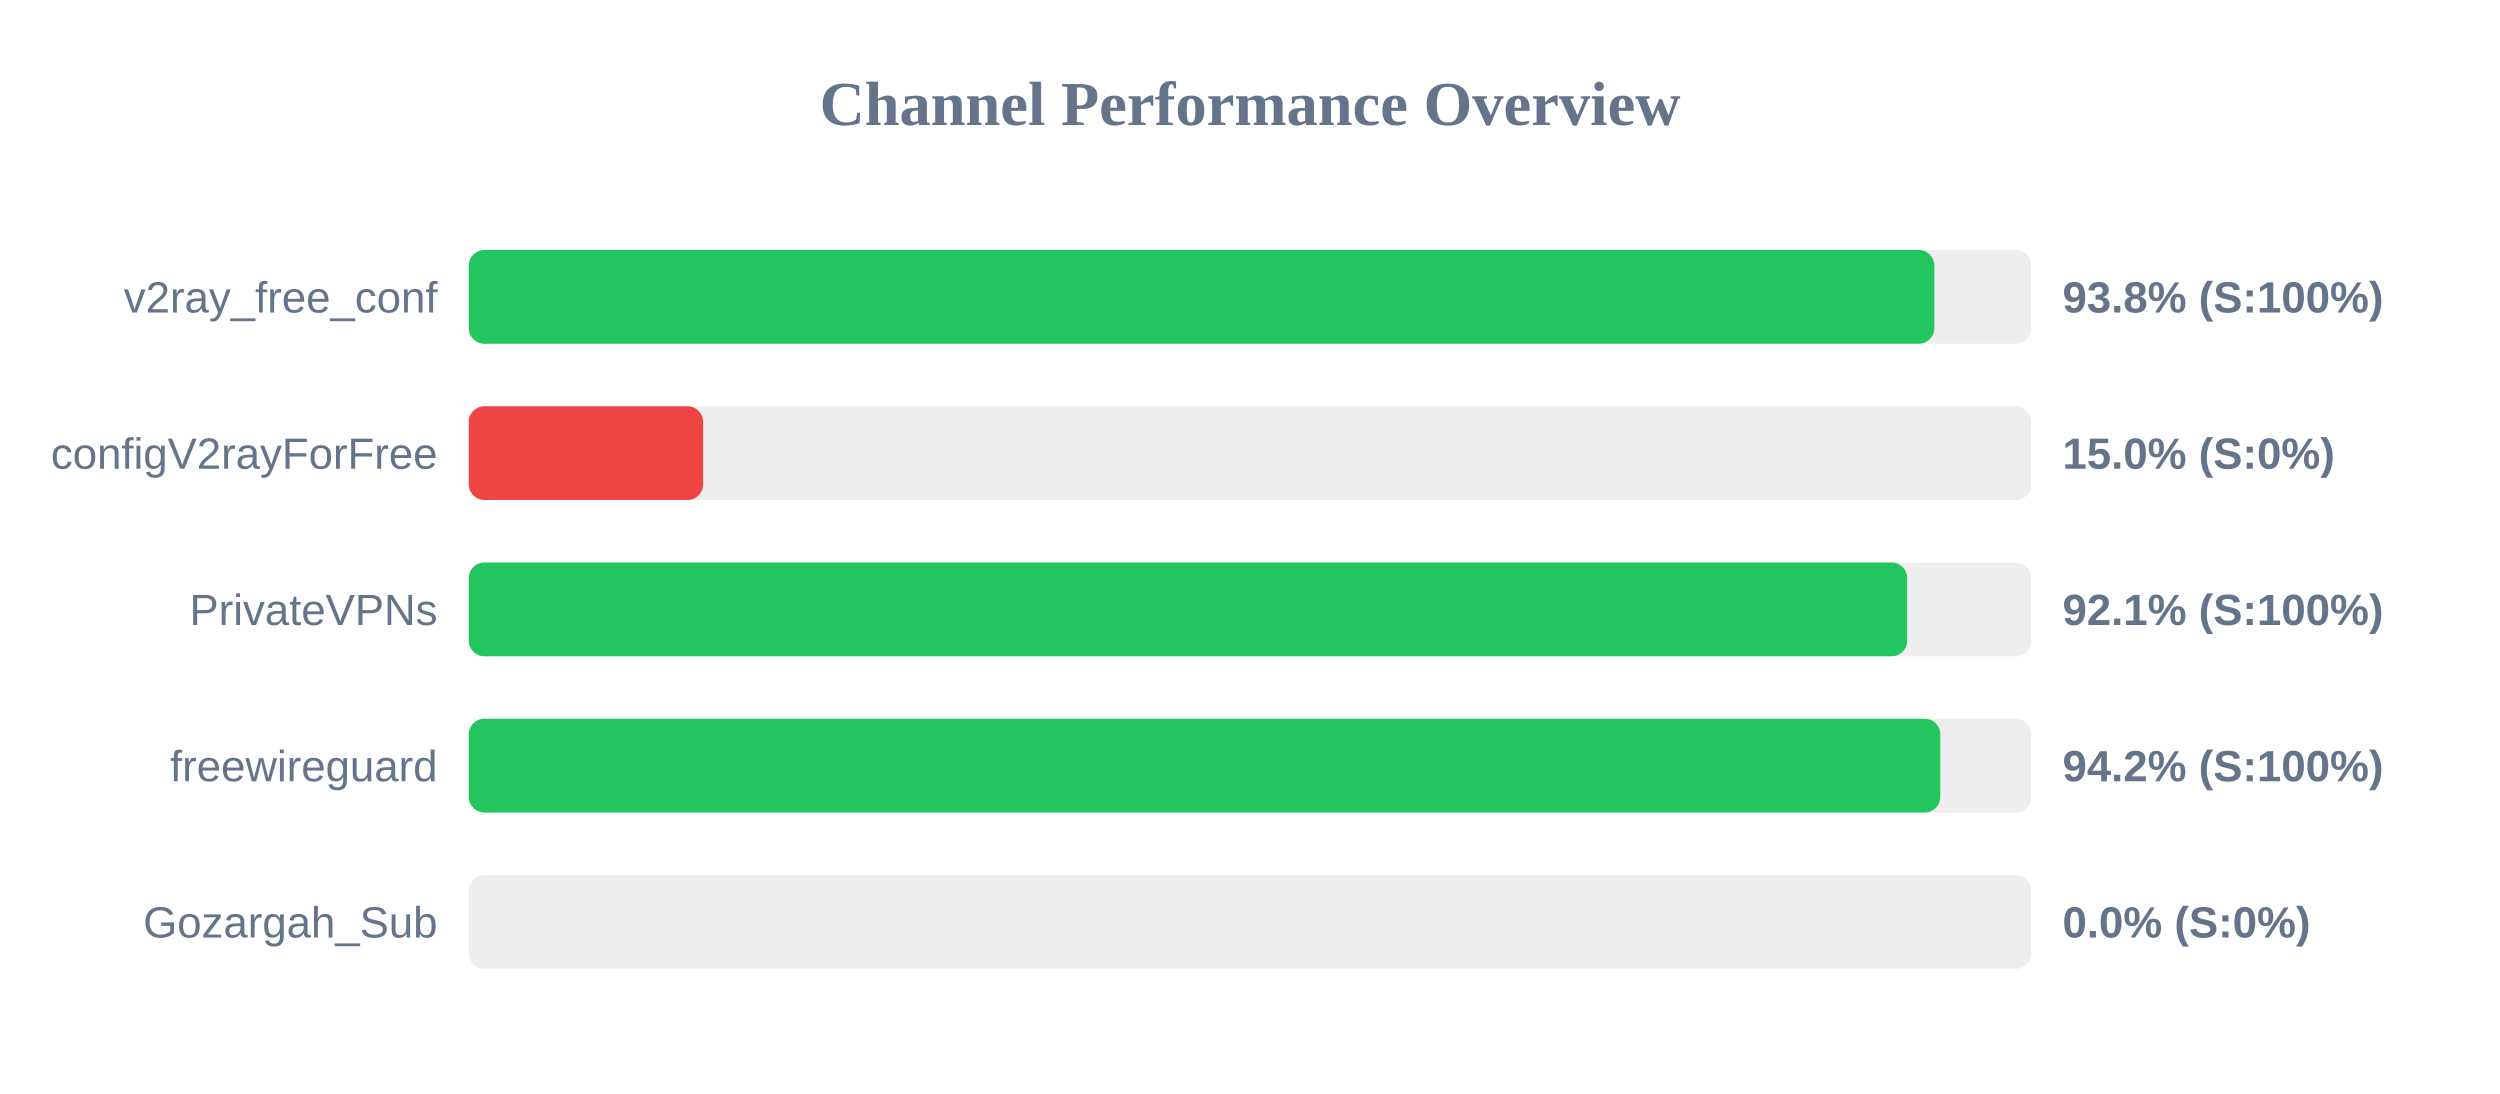
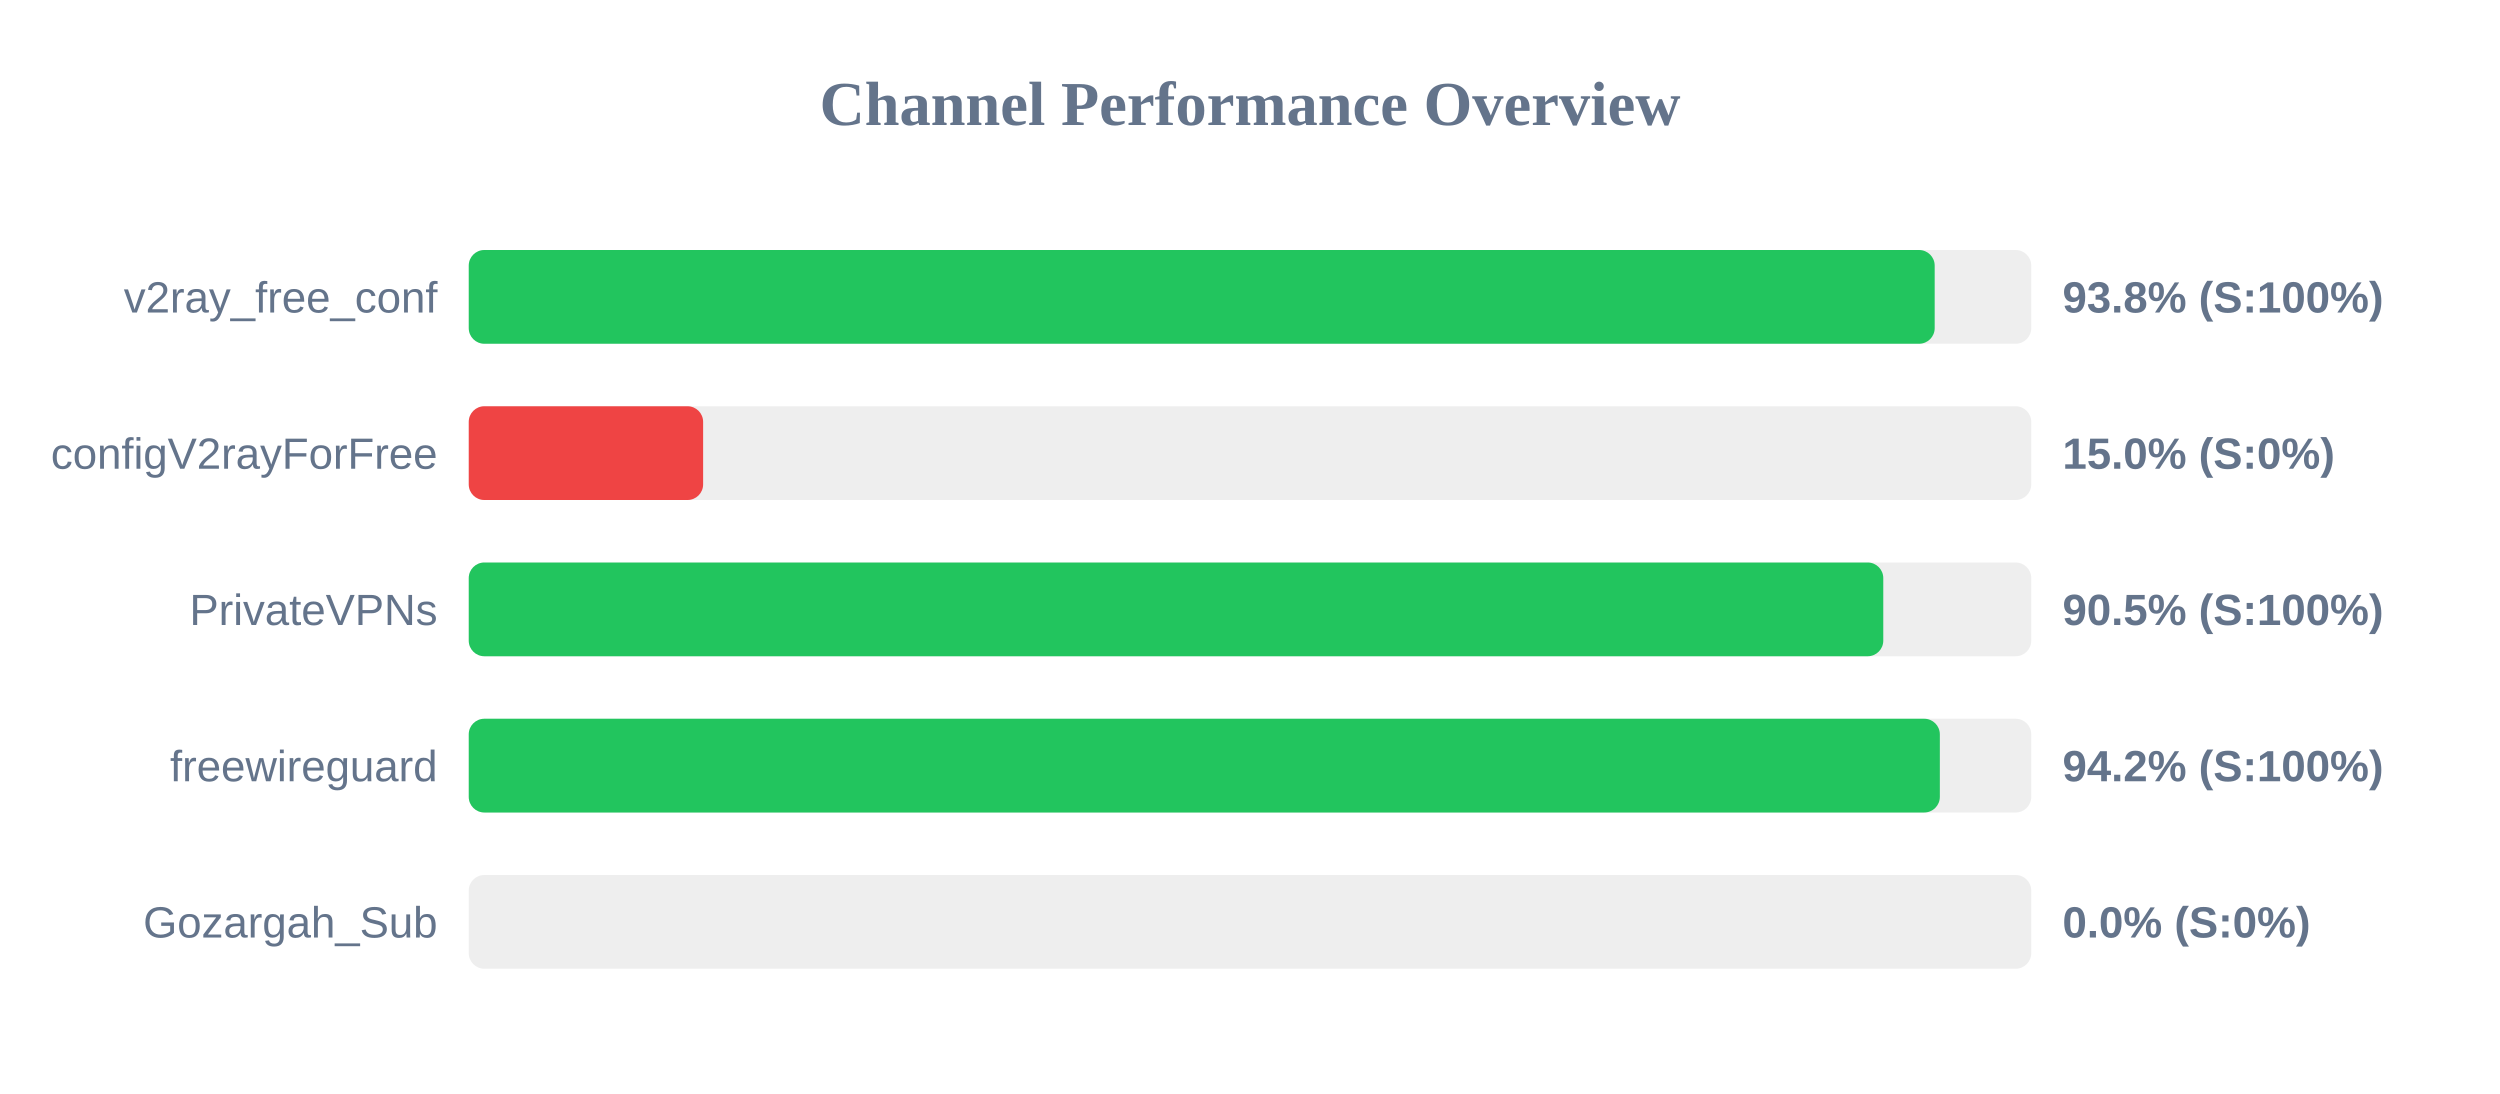
<svg xmlns="http://www.w3.org/2000/svg" width="800" height="350" version="1.1">
  <style>
        .row { font: 14px Arial; fill: #64748b; }
        .score { font: bold 14px Arial; fill: #64748b; }
    </style>
  <text x="400" y="40" text-anchor="middle" font-size="20px" font-weight="bold" fill="#64748b">Channel Performance Overview</text>
  <rect x="150" y="80" width="500" height="30" fill="#eee" rx="5" />
-   <rect x="150" y="80" width="469.0" height="30" fill="#22c55e" rx="5" />
+   <rect x="150" y="80" width="469.1" height="30" fill="#22c55e" rx="5" />
  <text x="140" y="100" text-anchor="end" class="row">v2ray_free_conf</text>
  <text x="660" y="100" text-anchor="start" class="score">93.8% (S:100%)</text>
  <rect x="150" y="130" width="500" height="30" fill="#eee" rx="5" />
  <rect x="150" y="130" width="75.0" height="30" fill="#ef4444" rx="5" />
  <text x="140" y="150" text-anchor="end" class="row">configV2rayForFree</text>
  <text x="660" y="150" text-anchor="start" class="score">15.0% (S:0%)</text>
  <rect x="150" y="180" width="500" height="30" fill="#eee" rx="5" />
-   <rect x="150" y="180" width="460.3" height="30" fill="#22c55e" rx="5" />
+   <rect x="150" y="180" width="452.65" height="30" fill="#22c55e" rx="5" />
  <text x="140" y="200" text-anchor="end" class="row">PrivateVPNs</text>
-   <text x="660" y="200" text-anchor="start" class="score">92.1% (S:100%)</text>
+   <text x="660" y="200" text-anchor="start" class="score">90.5% (S:100%)</text>
  <rect x="150" y="230" width="500" height="30" fill="#eee" rx="5" />
-   <rect x="150" y="230" width="470.9" height="30" fill="#22c55e" rx="5" />
+   <rect x="150" y="230" width="470.75" height="30" fill="#22c55e" rx="5" />
  <text x="140" y="250" text-anchor="end" class="row">freewireguard</text>
  <text x="660" y="250" text-anchor="start" class="score">94.2% (S:100%)</text>
  <rect x="150" y="280" width="500" height="30" fill="#eee" rx="5" />
  <rect x="150" y="280" width="0.0" height="30" fill="#ef4444" rx="5" />
  <text x="140" y="300" text-anchor="end" class="row">Gozargah_Sub</text>
  <text x="660" y="300" text-anchor="start" class="score">0.0% (S:0%)</text>
</svg>
